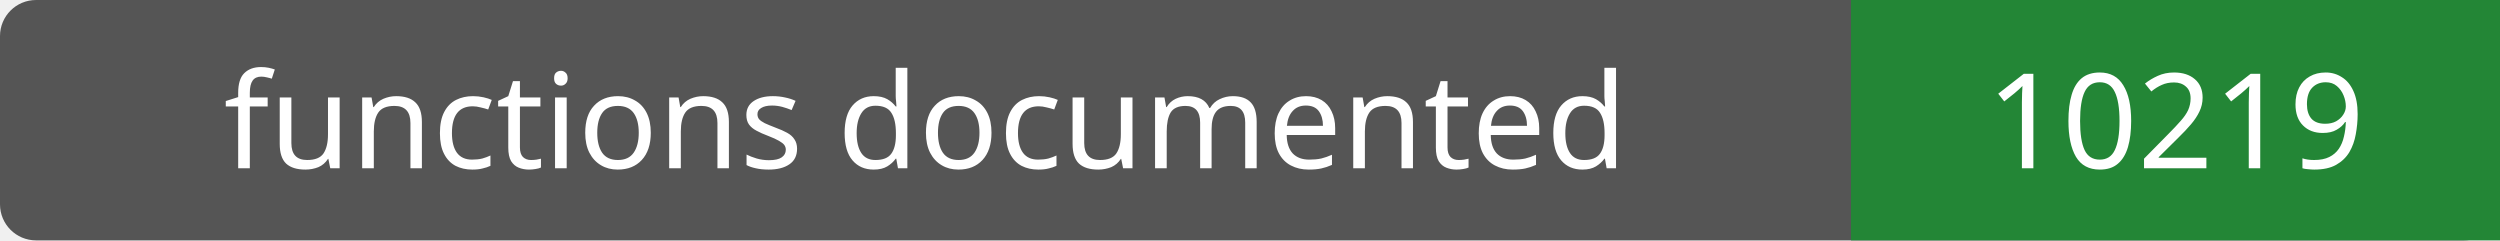
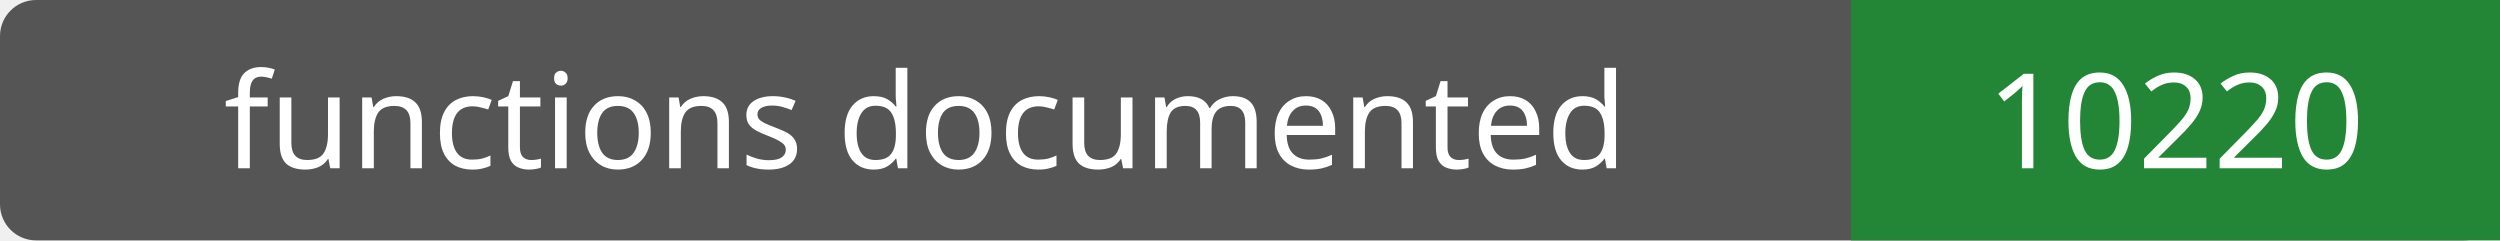
- <svg xmlns="http://www.w3.org/2000/svg" width="208" height="20" role="img" aria-label="functions documented: 10219">
+ <svg xmlns="http://www.w3.org/2000/svg" width="208" height="20" role="img" aria-label="functions documented: 10220">
  <rect width="208" height="20" rx="3" fill="#555" />
  <path fill="#238636" d="M154 0h54v20H154z" />
  <g fill="#fff" text-anchor="middle" font-family="Verdana,sans-serif" font-size="11">
    <text x="77.0" y="14">functions documented</text>
-     <text x="181.0" y="14">10219</text>
+     <text x="181.0" y="14">10220</text>
  </g>
</svg>
